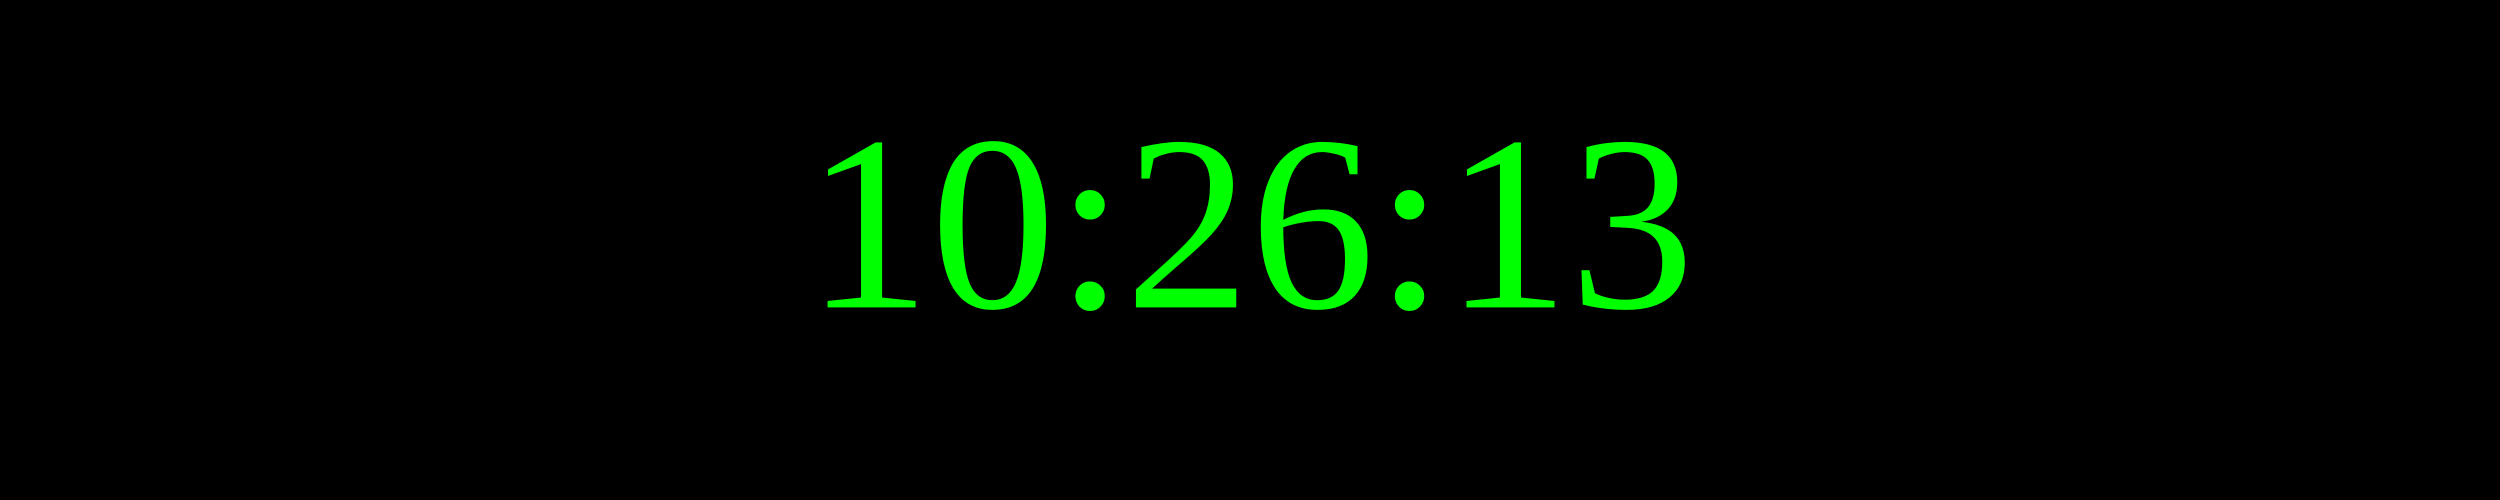
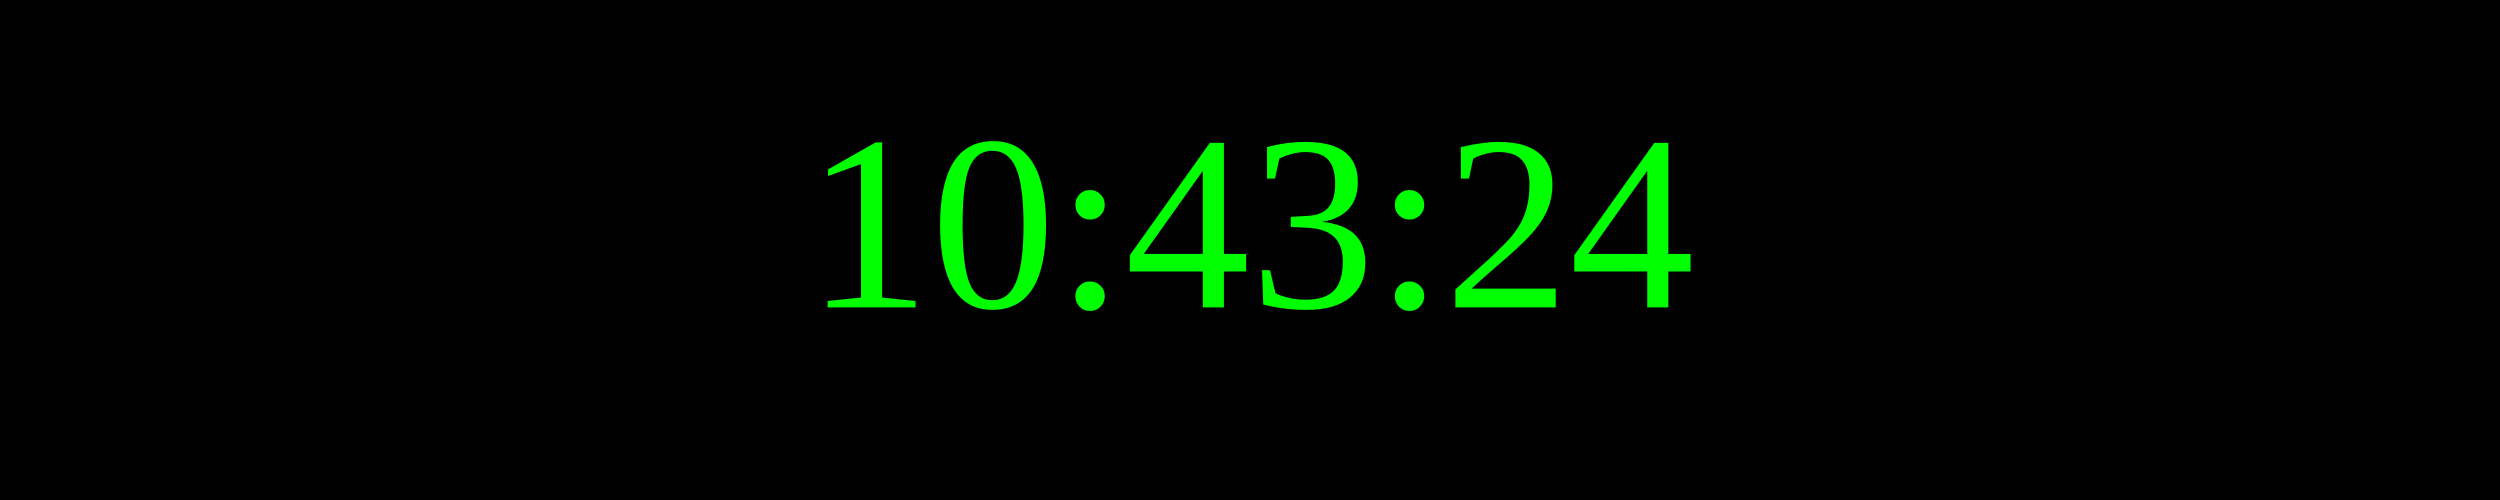
<svg xmlns="http://www.w3.org/2000/svg" width="250" height="50">
  <rect width="100%" height="100%" fill="black" />
  <text x="50%" y="50%" font-size="25" fill="lime" text-anchor="middle" dominant-baseline="middle">
- 10:26:13
+ 10:43:24
</text>
</svg>
